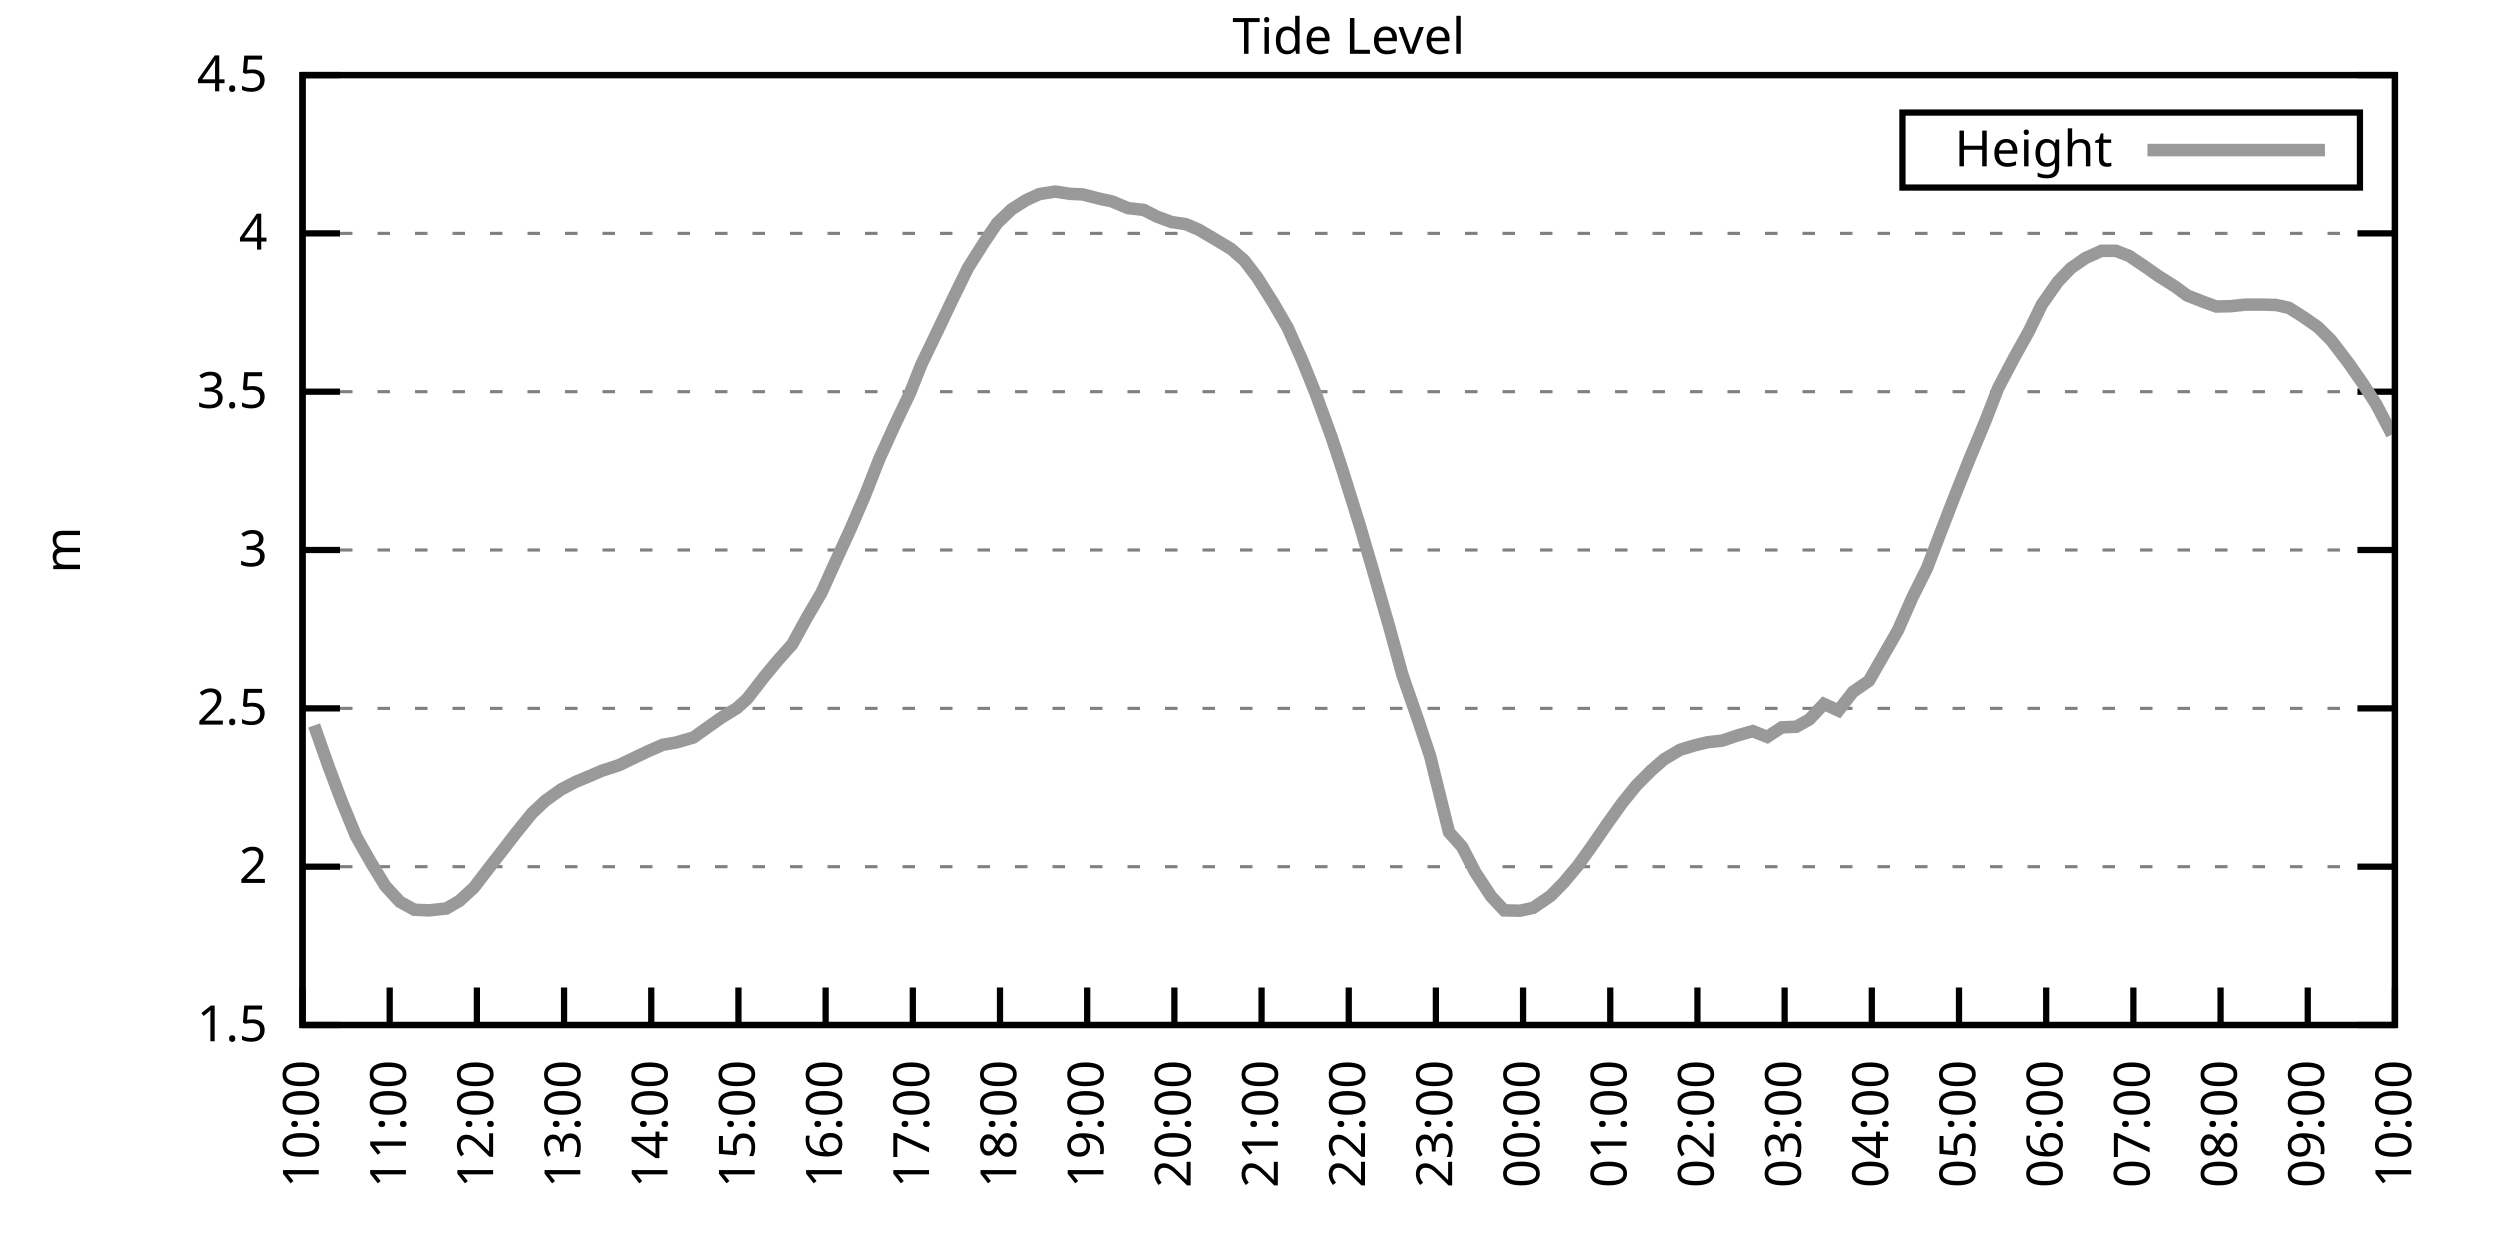
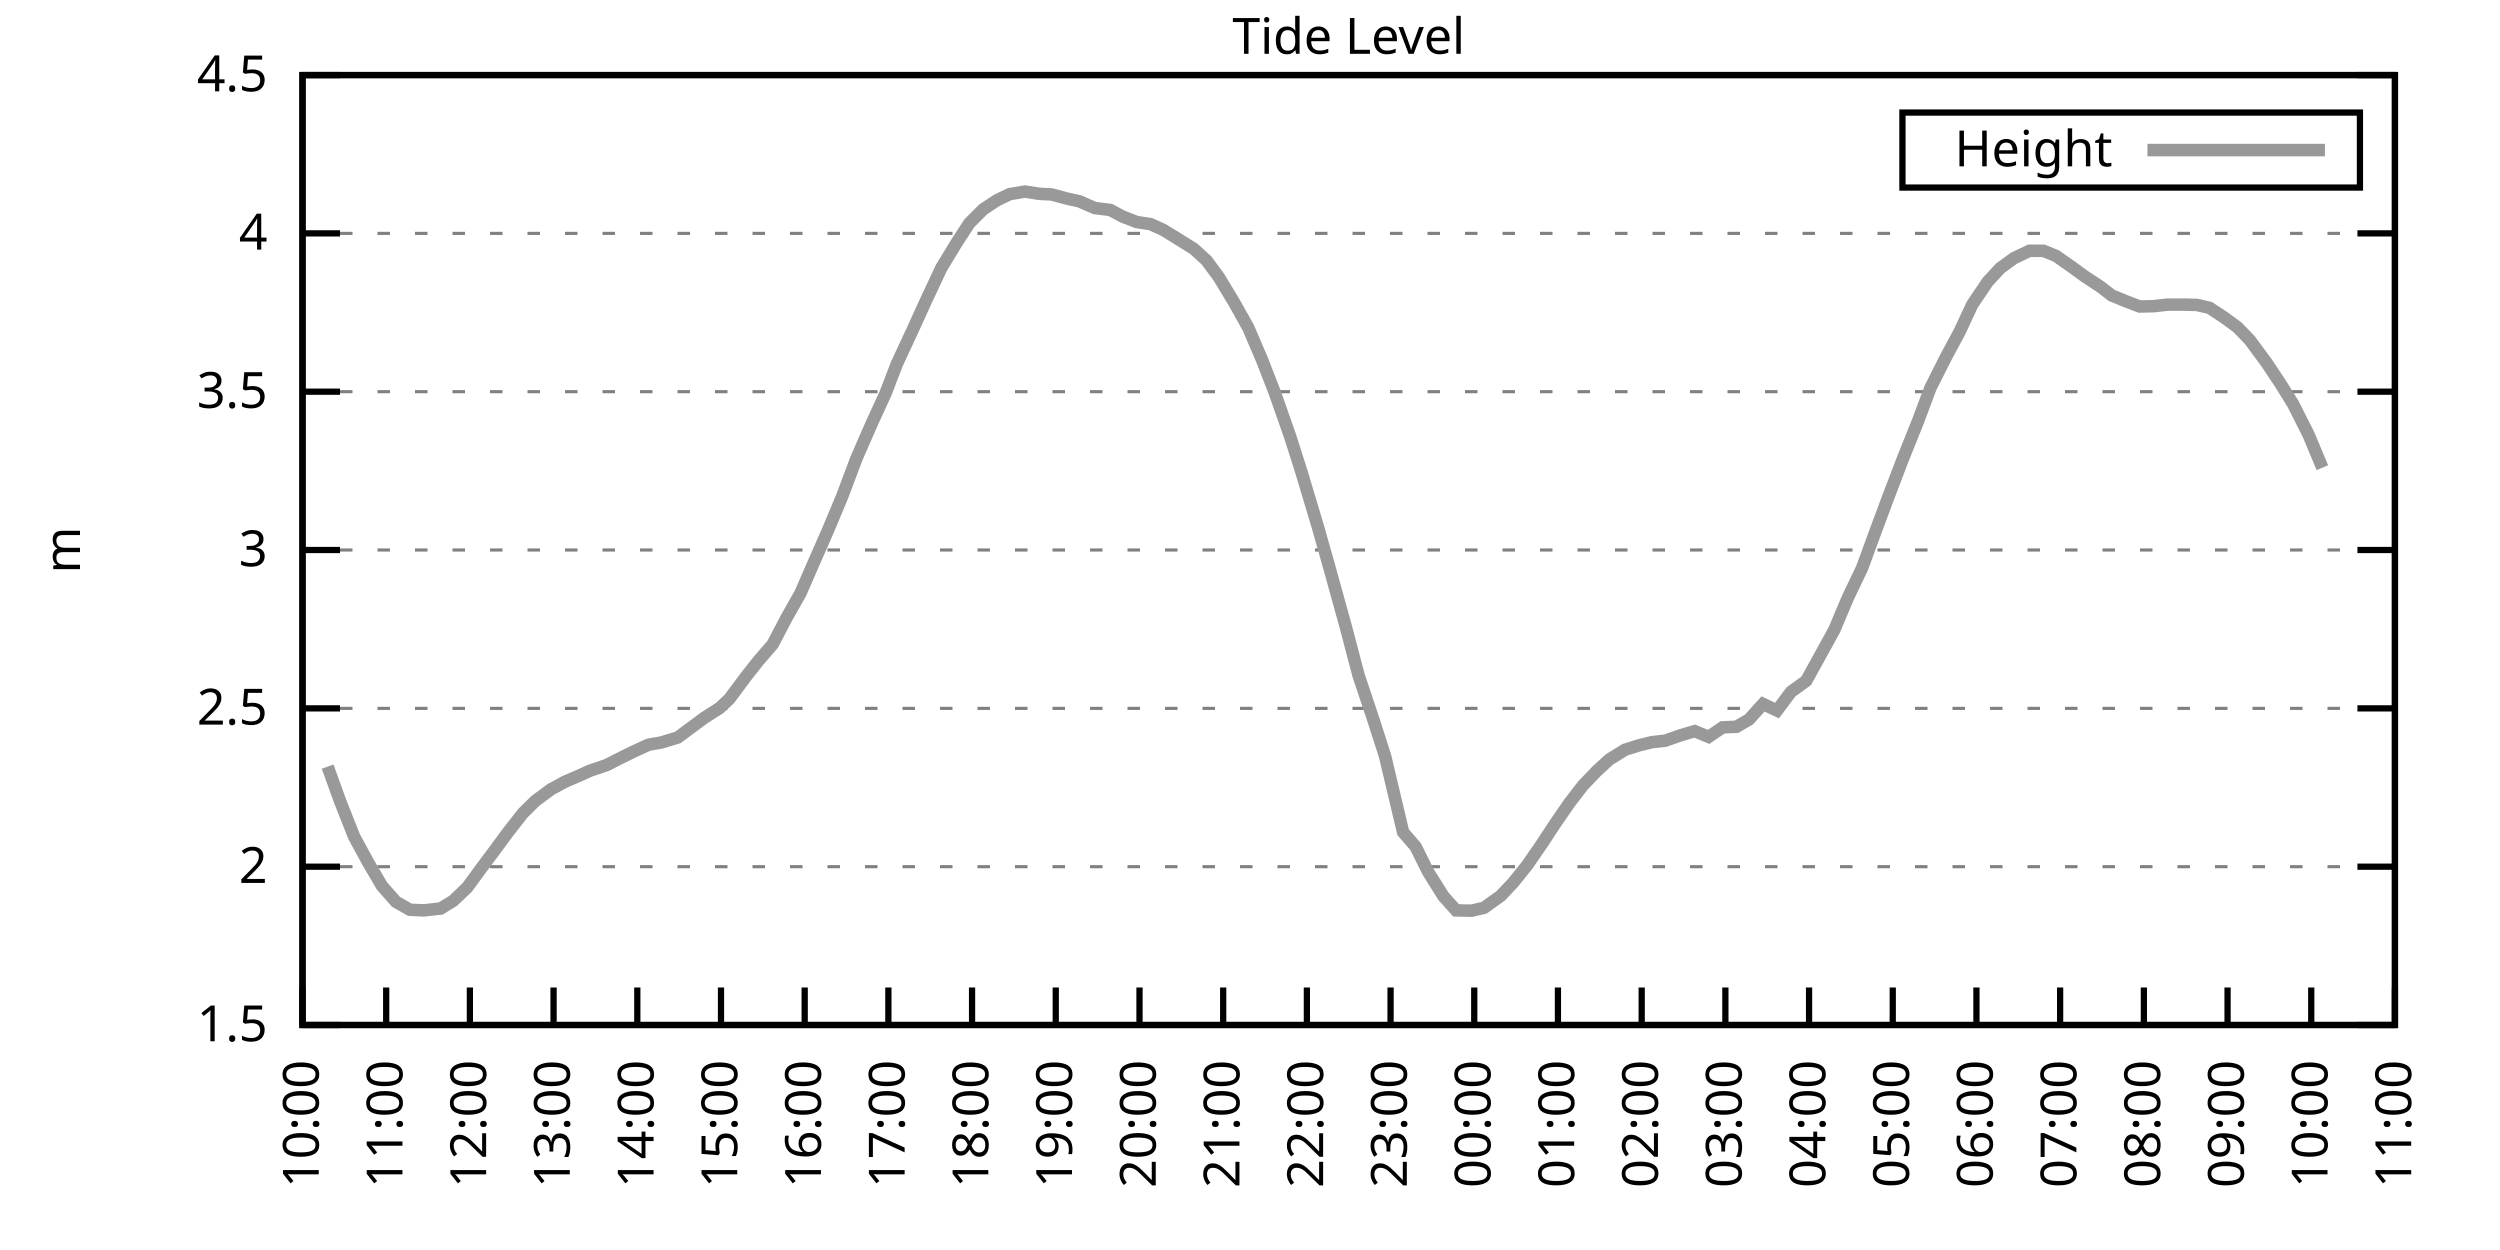
<svg xmlns="http://www.w3.org/2000/svg" xmlns:xlink="http://www.w3.org/1999/xlink" width="400" height="200" viewBox="0 0 400 200">
  <g id="gnuplot_canvas">
    <rect x="0" y="0" width="400" height="200" fill="none" />
    <defs>
      <circle id="gpDot" r="0.5" stroke-width="0.5" stroke="currentColor" />
      <path id="gpPt0" stroke-width="0.333" stroke="currentColor" d="M-1,0 h2 M0,-1 v2" />
      <path id="gpPt1" stroke-width="0.333" stroke="currentColor" d="M-1,-1 L1,1 M1,-1 L-1,1" />
      <path id="gpPt2" stroke-width="0.333" stroke="currentColor" d="M-1,0 L1,0 M0,-1 L0,1 M-1,-1 L1,1 M-1,1 L1,-1" />
      <rect id="gpPt3" stroke-width="0.333" stroke="currentColor" x="-1" y="-1" width="2" height="2" />
      <rect id="gpPt4" stroke-width="0.333" stroke="currentColor" fill="currentColor" x="-1" y="-1" width="2" height="2" />
      <circle id="gpPt5" stroke-width="0.333" stroke="currentColor" cx="0" cy="0" r="1" />
      <use xlink:href="#gpPt5" id="gpPt6" fill="currentColor" stroke="none" />
      <path id="gpPt7" stroke-width="0.333" stroke="currentColor" d="M0,-1.33 L-1.33,0.67 L1.33,0.67 z" />
      <use xlink:href="#gpPt7" id="gpPt8" fill="currentColor" stroke="none" />
      <use xlink:href="#gpPt7" id="gpPt9" stroke="currentColor" transform="rotate(180)" />
      <use xlink:href="#gpPt9" id="gpPt10" fill="currentColor" stroke="none" />
      <use xlink:href="#gpPt3" id="gpPt11" stroke="currentColor" transform="rotate(45)" />
      <use xlink:href="#gpPt11" id="gpPt12" fill="currentColor" stroke="none" />
      <path id="gpPt13" stroke-width="0.333" stroke="currentColor" d="M0,1.330 L1.265,0.411 L0.782,-1.067 L-0.782,-1.076 L-1.265,0.411 z" />
      <use xlink:href="#gpPt13" id="gpPt14" fill="currentColor" stroke="none" />
      <filter id="textbox" filterUnits="objectBoundingBox" x="0" y="0" height="1" width="1">
        <feFlood flood-color="white" flood-opacity="1" result="bgnd" />
        <feComposite in="SourceGraphic" in2="bgnd" operator="atop" />
      </filter>
      <filter id="greybox" filterUnits="objectBoundingBox" x="0" y="0" height="1" width="1">
        <feFlood flood-color="lightgrey" flood-opacity="1" result="grey" />
        <feComposite in="SourceGraphic" in2="grey" operator="atop" />
      </filter>
    </defs>
    <g fill="none" color="white" stroke="currentColor" stroke-width="1.00" stroke-linecap="butt" stroke-linejoin="miter">
</g>
    <g fill="none" color="black" stroke="currentColor" stroke-width="1.00" stroke-linecap="butt" stroke-linejoin="miter">
      <g stroke="none" shape-rendering="crispEdges">
        <polygon fill="rgb(255, 255, 255)" points="48.40,164.00 383.18,164.00 383.18,12.02 48.40,12.02 " />
      </g>
    </g>
    <g fill="none" color="black" stroke="currentColor" stroke-width="1.00" stroke-linecap="butt" stroke-linejoin="miter">
</g>
    <g fill="none" color="black" stroke="black" stroke-width="0.50" stroke-linecap="butt" stroke-linejoin="miter">
</g>
    <g fill="none" color="gray" stroke="currentColor" stroke-width="0.50" stroke-linecap="butt" stroke-linejoin="miter">
      <path stroke="gray" stroke-dasharray="2,4" class="gridline" d="M48.40,164.00 L383.19,164.00  " />
    </g>
    <g fill="none" color="gray" stroke="gray" stroke-width="1.00" stroke-linecap="butt" stroke-linejoin="miter">
</g>
    <g fill="none" color="black" stroke="currentColor" stroke-width="1.00" stroke-linecap="butt" stroke-linejoin="miter">
      <path stroke="black" d="M48.40,164.00 L54.40,164.00 M383.19,164.00 L377.19,164.00  " />
      <g transform="translate(42.80,166.60)" stroke="none" fill="black" font-family="Sans" font-size="8.00" text-anchor="end">
        <text>
          <tspan font-family="Sans"> 1.5</tspan>
        </text>
      </g>
    </g>
    <g fill="none" color="black" stroke="currentColor" stroke-width="1.00" stroke-linecap="butt" stroke-linejoin="miter">
</g>
    <g fill="none" color="black" stroke="black" stroke-width="0.50" stroke-linecap="butt" stroke-linejoin="miter">
</g>
    <g fill="none" color="gray" stroke="currentColor" stroke-width="0.50" stroke-linecap="butt" stroke-linejoin="miter">
      <path stroke="gray" stroke-dasharray="2,4" class="gridline" d="M48.40,138.67 L383.19,138.67  " />
    </g>
    <g fill="none" color="gray" stroke="gray" stroke-width="1.00" stroke-linecap="butt" stroke-linejoin="miter">
</g>
    <g fill="none" color="black" stroke="currentColor" stroke-width="1.00" stroke-linecap="butt" stroke-linejoin="miter">
      <path stroke="black" d="M48.40,138.67 L54.40,138.67 M383.19,138.67 L377.19,138.67  " />
      <g transform="translate(42.80,141.27)" stroke="none" fill="black" font-family="Sans" font-size="8.00" text-anchor="end">
        <text>
          <tspan font-family="Sans"> 2</tspan>
        </text>
      </g>
    </g>
    <g fill="none" color="black" stroke="currentColor" stroke-width="1.00" stroke-linecap="butt" stroke-linejoin="miter">
</g>
    <g fill="none" color="black" stroke="black" stroke-width="0.50" stroke-linecap="butt" stroke-linejoin="miter">
</g>
    <g fill="none" color="gray" stroke="currentColor" stroke-width="0.50" stroke-linecap="butt" stroke-linejoin="miter">
      <path stroke="gray" stroke-dasharray="2,4" class="gridline" d="M48.40,113.34 L383.19,113.34  " />
    </g>
    <g fill="none" color="gray" stroke="gray" stroke-width="1.00" stroke-linecap="butt" stroke-linejoin="miter">
</g>
    <g fill="none" color="black" stroke="currentColor" stroke-width="1.00" stroke-linecap="butt" stroke-linejoin="miter">
      <path stroke="black" d="M48.40,113.34 L54.40,113.34 M383.19,113.34 L377.19,113.34  " />
      <g transform="translate(42.80,115.94)" stroke="none" fill="black" font-family="Sans" font-size="8.00" text-anchor="end">
        <text>
          <tspan font-family="Sans"> 2.5</tspan>
        </text>
      </g>
    </g>
    <g fill="none" color="black" stroke="currentColor" stroke-width="1.00" stroke-linecap="butt" stroke-linejoin="miter">
</g>
    <g fill="none" color="black" stroke="black" stroke-width="0.50" stroke-linecap="butt" stroke-linejoin="miter">
</g>
    <g fill="none" color="gray" stroke="currentColor" stroke-width="0.50" stroke-linecap="butt" stroke-linejoin="miter">
      <path stroke="gray" stroke-dasharray="2,4" class="gridline" d="M48.40,88.00 L383.19,88.00  " />
    </g>
    <g fill="none" color="gray" stroke="gray" stroke-width="1.00" stroke-linecap="butt" stroke-linejoin="miter">
</g>
    <g fill="none" color="black" stroke="currentColor" stroke-width="1.00" stroke-linecap="butt" stroke-linejoin="miter">
      <path stroke="black" d="M48.40,88.00 L54.40,88.00 M383.19,88.00 L377.19,88.00  " />
      <g transform="translate(42.80,90.60)" stroke="none" fill="black" font-family="Sans" font-size="8.00" text-anchor="end">
        <text>
          <tspan font-family="Sans"> 3</tspan>
        </text>
      </g>
    </g>
    <g fill="none" color="black" stroke="currentColor" stroke-width="1.00" stroke-linecap="butt" stroke-linejoin="miter">
</g>
    <g fill="none" color="black" stroke="black" stroke-width="0.50" stroke-linecap="butt" stroke-linejoin="miter">
</g>
    <g fill="none" color="gray" stroke="currentColor" stroke-width="0.50" stroke-linecap="butt" stroke-linejoin="miter">
      <path stroke="gray" stroke-dasharray="2,4" class="gridline" d="M48.40,62.67 L383.19,62.67  " />
    </g>
    <g fill="none" color="gray" stroke="gray" stroke-width="1.00" stroke-linecap="butt" stroke-linejoin="miter">
</g>
    <g fill="none" color="black" stroke="currentColor" stroke-width="1.00" stroke-linecap="butt" stroke-linejoin="miter">
      <path stroke="black" d="M48.40,62.67 L54.40,62.67 M383.19,62.67 L377.19,62.67  " />
      <g transform="translate(42.80,65.27)" stroke="none" fill="black" font-family="Sans" font-size="8.00" text-anchor="end">
        <text>
          <tspan font-family="Sans"> 3.5</tspan>
        </text>
      </g>
    </g>
    <g fill="none" color="black" stroke="currentColor" stroke-width="1.00" stroke-linecap="butt" stroke-linejoin="miter">
</g>
    <g fill="none" color="black" stroke="black" stroke-width="0.50" stroke-linecap="butt" stroke-linejoin="miter">
</g>
    <g fill="none" color="gray" stroke="currentColor" stroke-width="0.50" stroke-linecap="butt" stroke-linejoin="miter">
      <path stroke="gray" stroke-dasharray="2,4" class="gridline" d="M48.40,37.34 L383.19,37.34  " />
    </g>
    <g fill="none" color="gray" stroke="gray" stroke-width="1.00" stroke-linecap="butt" stroke-linejoin="miter">
</g>
    <g fill="none" color="black" stroke="currentColor" stroke-width="1.00" stroke-linecap="butt" stroke-linejoin="miter">
      <path stroke="black" d="M48.40,37.34 L54.40,37.34 M383.19,37.34 L377.19,37.34  " />
      <g transform="translate(42.80,39.94)" stroke="none" fill="black" font-family="Sans" font-size="8.00" text-anchor="end">
        <text>
          <tspan font-family="Sans"> 4</tspan>
        </text>
      </g>
    </g>
    <g fill="none" color="black" stroke="currentColor" stroke-width="1.00" stroke-linecap="butt" stroke-linejoin="miter">
</g>
    <g fill="none" color="black" stroke="black" stroke-width="0.50" stroke-linecap="butt" stroke-linejoin="miter">
</g>
    <g fill="none" color="gray" stroke="currentColor" stroke-width="0.50" stroke-linecap="butt" stroke-linejoin="miter">
      <path stroke="gray" stroke-dasharray="2,4" class="gridline" d="M48.40,12.01 L383.19,12.01  " />
    </g>
    <g fill="none" color="gray" stroke="gray" stroke-width="1.00" stroke-linecap="butt" stroke-linejoin="miter">
</g>
    <g fill="none" color="black" stroke="currentColor" stroke-width="1.00" stroke-linecap="butt" stroke-linejoin="miter">
      <path stroke="black" d="M48.40,12.01 L54.40,12.01 M383.19,12.01 L377.19,12.01  " />
      <g transform="translate(42.80,14.61)" stroke="none" fill="black" font-family="Sans" font-size="8.00" text-anchor="end">
        <text>
          <tspan font-family="Sans"> 4.5</tspan>
        </text>
      </g>
    </g>
    <g fill="none" color="black" stroke="currentColor" stroke-width="1.00" stroke-linecap="butt" stroke-linejoin="miter">
      <path stroke="black" d="M48.40,164.00 L48.40,158.00  " />
      <g transform="translate(51.00,169.60) rotate(270.00)" stroke="none" fill="black" font-family="Sans" font-size="8.00" text-anchor="end">
        <text>
          <tspan font-family="Sans">10:00</tspan>
        </text>
      </g>
    </g>
    <g fill="none" color="black" stroke="currentColor" stroke-width="1.00" stroke-linecap="butt" stroke-linejoin="miter">
-       <path stroke="black" d="M62.35,164.00 L62.35,158.00  " />
-       <g transform="translate(64.95,169.60) rotate(270.00)" stroke="none" fill="black" font-family="Sans" font-size="8.00" text-anchor="end">
+       <path stroke="black" d="M61.79,164.00 L61.79,158.00  " />
+       <g transform="translate(64.39,169.60) rotate(270.00)" stroke="none" fill="black" font-family="Sans" font-size="8.00" text-anchor="end">
        <text>
          <tspan font-family="Sans">11:00</tspan>
        </text>
      </g>
    </g>
    <g fill="none" color="black" stroke="currentColor" stroke-width="1.00" stroke-linecap="butt" stroke-linejoin="miter">
-       <path stroke="black" d="M76.30,164.00 L76.30,158.00  " />
-       <g transform="translate(78.90,169.60) rotate(270.00)" stroke="none" fill="black" font-family="Sans" font-size="8.00" text-anchor="end">
+       <path stroke="black" d="M75.18,164.00 L75.18,158.00  " />
+       <g transform="translate(77.78,169.60) rotate(270.00)" stroke="none" fill="black" font-family="Sans" font-size="8.00" text-anchor="end">
        <text>
          <tspan font-family="Sans">12:00</tspan>
        </text>
      </g>
    </g>
    <g fill="none" color="black" stroke="currentColor" stroke-width="1.00" stroke-linecap="butt" stroke-linejoin="miter">
-       <path stroke="black" d="M90.25,164.00 L90.25,158.00  " />
-       <g transform="translate(92.85,169.60) rotate(270.00)" stroke="none" fill="black" font-family="Sans" font-size="8.00" text-anchor="end">
+       <path stroke="black" d="M88.57,164.00 L88.57,158.00  " />
+       <g transform="translate(91.17,169.60) rotate(270.00)" stroke="none" fill="black" font-family="Sans" font-size="8.00" text-anchor="end">
        <text>
          <tspan font-family="Sans">13:00</tspan>
        </text>
      </g>
    </g>
    <g fill="none" color="black" stroke="currentColor" stroke-width="1.00" stroke-linecap="butt" stroke-linejoin="miter">
-       <path stroke="black" d="M104.20,164.00 L104.20,158.00  " />
-       <g transform="translate(106.80,169.60) rotate(270.00)" stroke="none" fill="black" font-family="Sans" font-size="8.00" text-anchor="end">
+       <path stroke="black" d="M101.97,164.00 L101.97,158.00  " />
+       <g transform="translate(104.57,169.60) rotate(270.00)" stroke="none" fill="black" font-family="Sans" font-size="8.00" text-anchor="end">
        <text>
          <tspan font-family="Sans">14:00</tspan>
        </text>
      </g>
    </g>
    <g fill="none" color="black" stroke="currentColor" stroke-width="1.00" stroke-linecap="butt" stroke-linejoin="miter">
-       <path stroke="black" d="M118.15,164.00 L118.15,158.00  " />
-       <g transform="translate(120.75,169.60) rotate(270.00)" stroke="none" fill="black" font-family="Sans" font-size="8.00" text-anchor="end">
+       <path stroke="black" d="M115.36,164.00 L115.36,158.00  " />
+       <g transform="translate(117.96,169.60) rotate(270.00)" stroke="none" fill="black" font-family="Sans" font-size="8.00" text-anchor="end">
        <text>
          <tspan font-family="Sans">15:00</tspan>
        </text>
      </g>
    </g>
    <g fill="none" color="black" stroke="currentColor" stroke-width="1.00" stroke-linecap="butt" stroke-linejoin="miter">
-       <path stroke="black" d="M132.10,164.00 L132.10,158.00  " />
-       <g transform="translate(134.70,169.60) rotate(270.00)" stroke="none" fill="black" font-family="Sans" font-size="8.00" text-anchor="end">
+       <path stroke="black" d="M128.75,164.00 L128.75,158.00  " />
+       <g transform="translate(131.35,169.60) rotate(270.00)" stroke="none" fill="black" font-family="Sans" font-size="8.00" text-anchor="end">
        <text>
          <tspan font-family="Sans">16:00</tspan>
        </text>
      </g>
    </g>
    <g fill="none" color="black" stroke="currentColor" stroke-width="1.00" stroke-linecap="butt" stroke-linejoin="miter">
-       <path stroke="black" d="M146.05,164.00 L146.05,158.00  " />
-       <g transform="translate(148.65,169.60) rotate(270.00)" stroke="none" fill="black" font-family="Sans" font-size="8.00" text-anchor="end">
+       <path stroke="black" d="M142.14,164.00 L142.14,158.00  " />
+       <g transform="translate(144.74,169.60) rotate(270.00)" stroke="none" fill="black" font-family="Sans" font-size="8.00" text-anchor="end">
        <text>
          <tspan font-family="Sans">17:00</tspan>
        </text>
      </g>
    </g>
    <g fill="none" color="black" stroke="currentColor" stroke-width="1.00" stroke-linecap="butt" stroke-linejoin="miter">
-       <path stroke="black" d="M160.00,164.00 L160.00,158.00  " />
-       <g transform="translate(162.60,169.60) rotate(270.00)" stroke="none" fill="black" font-family="Sans" font-size="8.00" text-anchor="end">
+       <path stroke="black" d="M155.53,164.00 L155.53,158.00  " />
+       <g transform="translate(158.13,169.60) rotate(270.00)" stroke="none" fill="black" font-family="Sans" font-size="8.00" text-anchor="end">
        <text>
          <tspan font-family="Sans">18:00</tspan>
        </text>
      </g>
    </g>
    <g fill="none" color="black" stroke="currentColor" stroke-width="1.00" stroke-linecap="butt" stroke-linejoin="miter">
-       <path stroke="black" d="M173.95,164.00 L173.95,158.00  " />
-       <g transform="translate(176.55,169.60) rotate(270.00)" stroke="none" fill="black" font-family="Sans" font-size="8.00" text-anchor="end">
+       <path stroke="black" d="M168.92,164.00 L168.92,158.00  " />
+       <g transform="translate(171.52,169.60) rotate(270.00)" stroke="none" fill="black" font-family="Sans" font-size="8.00" text-anchor="end">
        <text>
          <tspan font-family="Sans">19:00</tspan>
        </text>
      </g>
    </g>
    <g fill="none" color="black" stroke="currentColor" stroke-width="1.00" stroke-linecap="butt" stroke-linejoin="miter">
-       <path stroke="black" d="M187.90,164.00 L187.90,158.00  " />
-       <g transform="translate(190.50,169.60) rotate(270.00)" stroke="none" fill="black" font-family="Sans" font-size="8.00" text-anchor="end">
+       <path stroke="black" d="M182.32,164.00 L182.32,158.00  " />
+       <g transform="translate(184.92,169.60) rotate(270.00)" stroke="none" fill="black" font-family="Sans" font-size="8.00" text-anchor="end">
        <text>
          <tspan font-family="Sans">20:00</tspan>
        </text>
      </g>
    </g>
    <g fill="none" color="black" stroke="currentColor" stroke-width="1.00" stroke-linecap="butt" stroke-linejoin="miter">
-       <path stroke="black" d="M201.85,164.00 L201.85,158.00  " />
-       <g transform="translate(204.45,169.60) rotate(270.00)" stroke="none" fill="black" font-family="Sans" font-size="8.00" text-anchor="end">
+       <path stroke="black" d="M195.71,164.00 L195.71,158.00  " />
+       <g transform="translate(198.31,169.60) rotate(270.00)" stroke="none" fill="black" font-family="Sans" font-size="8.00" text-anchor="end">
        <text>
          <tspan font-family="Sans">21:00</tspan>
        </text>
      </g>
    </g>
    <g fill="none" color="black" stroke="currentColor" stroke-width="1.00" stroke-linecap="butt" stroke-linejoin="miter">
-       <path stroke="black" d="M215.80,164.00 L215.80,158.00  " />
-       <g transform="translate(218.40,169.60) rotate(270.00)" stroke="none" fill="black" font-family="Sans" font-size="8.00" text-anchor="end">
+       <path stroke="black" d="M209.10,164.00 L209.10,158.00  " />
+       <g transform="translate(211.70,169.60) rotate(270.00)" stroke="none" fill="black" font-family="Sans" font-size="8.00" text-anchor="end">
        <text>
          <tspan font-family="Sans">22:00</tspan>
        </text>
      </g>
    </g>
    <g fill="none" color="black" stroke="currentColor" stroke-width="1.00" stroke-linecap="butt" stroke-linejoin="miter">
-       <path stroke="black" d="M229.74,164.00 L229.74,158.00  " />
-       <g transform="translate(232.34,169.60) rotate(270.00)" stroke="none" fill="black" font-family="Sans" font-size="8.00" text-anchor="end">
+       <path stroke="black" d="M222.49,164.00 L222.49,158.00  " />
+       <g transform="translate(225.09,169.60) rotate(270.00)" stroke="none" fill="black" font-family="Sans" font-size="8.00" text-anchor="end">
        <text>
          <tspan font-family="Sans">23:00</tspan>
        </text>
      </g>
    </g>
    <g fill="none" color="black" stroke="currentColor" stroke-width="1.00" stroke-linecap="butt" stroke-linejoin="miter">
-       <path stroke="black" d="M243.69,164.00 L243.69,158.00  " />
-       <g transform="translate(246.29,169.60) rotate(270.00)" stroke="none" fill="black" font-family="Sans" font-size="8.00" text-anchor="end">
+       <path stroke="black" d="M235.88,164.00 L235.88,158.00  " />
+       <g transform="translate(238.48,169.60) rotate(270.00)" stroke="none" fill="black" font-family="Sans" font-size="8.00" text-anchor="end">
        <text>
          <tspan font-family="Sans">00:00</tspan>
        </text>
      </g>
    </g>
    <g fill="none" color="black" stroke="currentColor" stroke-width="1.00" stroke-linecap="butt" stroke-linejoin="miter">
-       <path stroke="black" d="M257.64,164.00 L257.64,158.00  " />
-       <g transform="translate(260.24,169.60) rotate(270.00)" stroke="none" fill="black" font-family="Sans" font-size="8.00" text-anchor="end">
+       <path stroke="black" d="M249.27,164.00 L249.27,158.00  " />
+       <g transform="translate(251.87,169.60) rotate(270.00)" stroke="none" fill="black" font-family="Sans" font-size="8.00" text-anchor="end">
        <text>
          <tspan font-family="Sans">01:00</tspan>
        </text>
      </g>
    </g>
    <g fill="none" color="black" stroke="currentColor" stroke-width="1.00" stroke-linecap="butt" stroke-linejoin="miter">
-       <path stroke="black" d="M271.59,164.00 L271.59,158.00  " />
-       <g transform="translate(274.19,169.60) rotate(270.00)" stroke="none" fill="black" font-family="Sans" font-size="8.00" text-anchor="end">
+       <path stroke="black" d="M262.67,164.00 L262.67,158.00  " />
+       <g transform="translate(265.27,169.60) rotate(270.00)" stroke="none" fill="black" font-family="Sans" font-size="8.00" text-anchor="end">
        <text>
          <tspan font-family="Sans">02:00</tspan>
        </text>
      </g>
    </g>
    <g fill="none" color="black" stroke="currentColor" stroke-width="1.00" stroke-linecap="butt" stroke-linejoin="miter">
-       <path stroke="black" d="M285.54,164.00 L285.54,158.00  " />
-       <g transform="translate(288.14,169.60) rotate(270.00)" stroke="none" fill="black" font-family="Sans" font-size="8.00" text-anchor="end">
+       <path stroke="black" d="M276.06,164.00 L276.06,158.00  " />
+       <g transform="translate(278.66,169.60) rotate(270.00)" stroke="none" fill="black" font-family="Sans" font-size="8.00" text-anchor="end">
        <text>
          <tspan font-family="Sans">03:00</tspan>
        </text>
      </g>
    </g>
    <g fill="none" color="black" stroke="currentColor" stroke-width="1.00" stroke-linecap="butt" stroke-linejoin="miter">
-       <path stroke="black" d="M299.49,164.00 L299.49,158.00  " />
-       <g transform="translate(302.09,169.60) rotate(270.00)" stroke="none" fill="black" font-family="Sans" font-size="8.00" text-anchor="end">
+       <path stroke="black" d="M289.45,164.00 L289.45,158.00  " />
+       <g transform="translate(292.05,169.60) rotate(270.00)" stroke="none" fill="black" font-family="Sans" font-size="8.00" text-anchor="end">
        <text>
          <tspan font-family="Sans">04:00</tspan>
        </text>
      </g>
    </g>
    <g fill="none" color="black" stroke="currentColor" stroke-width="1.00" stroke-linecap="butt" stroke-linejoin="miter">
-       <path stroke="black" d="M313.44,164.00 L313.44,158.00  " />
-       <g transform="translate(316.04,169.60) rotate(270.00)" stroke="none" fill="black" font-family="Sans" font-size="8.00" text-anchor="end">
+       <path stroke="black" d="M302.84,164.00 L302.84,158.00  " />
+       <g transform="translate(305.44,169.60) rotate(270.00)" stroke="none" fill="black" font-family="Sans" font-size="8.00" text-anchor="end">
        <text>
          <tspan font-family="Sans">05:00</tspan>
        </text>
      </g>
    </g>
    <g fill="none" color="black" stroke="currentColor" stroke-width="1.00" stroke-linecap="butt" stroke-linejoin="miter">
-       <path stroke="black" d="M327.39,164.00 L327.39,158.00  " />
-       <g transform="translate(329.99,169.60) rotate(270.00)" stroke="none" fill="black" font-family="Sans" font-size="8.00" text-anchor="end">
+       <path stroke="black" d="M316.23,164.00 L316.23,158.00  " />
+       <g transform="translate(318.83,169.60) rotate(270.00)" stroke="none" fill="black" font-family="Sans" font-size="8.00" text-anchor="end">
        <text>
          <tspan font-family="Sans">06:00</tspan>
        </text>
      </g>
    </g>
    <g fill="none" color="black" stroke="currentColor" stroke-width="1.00" stroke-linecap="butt" stroke-linejoin="miter">
-       <path stroke="black" d="M341.34,164.00 L341.34,158.00  " />
-       <g transform="translate(343.94,169.60) rotate(270.00)" stroke="none" fill="black" font-family="Sans" font-size="8.00" text-anchor="end">
+       <path stroke="black" d="M329.62,164.00 L329.62,158.00  " />
+       <g transform="translate(332.22,169.60) rotate(270.00)" stroke="none" fill="black" font-family="Sans" font-size="8.00" text-anchor="end">
        <text>
          <tspan font-family="Sans">07:00</tspan>
        </text>
      </g>
    </g>
    <g fill="none" color="black" stroke="currentColor" stroke-width="1.00" stroke-linecap="butt" stroke-linejoin="miter">
-       <path stroke="black" d="M355.29,164.00 L355.29,158.00  " />
-       <g transform="translate(357.89,169.60) rotate(270.00)" stroke="none" fill="black" font-family="Sans" font-size="8.00" text-anchor="end">
+       <path stroke="black" d="M343.02,164.00 L343.02,158.00  " />
+       <g transform="translate(345.62,169.60) rotate(270.00)" stroke="none" fill="black" font-family="Sans" font-size="8.00" text-anchor="end">
        <text>
          <tspan font-family="Sans">08:00</tspan>
        </text>
      </g>
    </g>
    <g fill="none" color="black" stroke="currentColor" stroke-width="1.00" stroke-linecap="butt" stroke-linejoin="miter">
-       <path stroke="black" d="M369.24,164.00 L369.24,158.00  " />
-       <g transform="translate(371.84,169.60) rotate(270.00)" stroke="none" fill="black" font-family="Sans" font-size="8.00" text-anchor="end">
+       <path stroke="black" d="M356.41,164.00 L356.41,158.00  " />
+       <g transform="translate(359.01,169.60) rotate(270.00)" stroke="none" fill="black" font-family="Sans" font-size="8.00" text-anchor="end">
        <text>
          <tspan font-family="Sans">09:00</tspan>
+         </text>
+       </g>
+     </g>
+     <g fill="none" color="black" stroke="currentColor" stroke-width="1.00" stroke-linecap="butt" stroke-linejoin="miter">
+       <path stroke="black" d="M369.80,164.00 L369.80,158.00  " />
+       <g transform="translate(372.40,169.60) rotate(270.00)" stroke="none" fill="black" font-family="Sans" font-size="8.00" text-anchor="end">
+         <text>
+           <tspan font-family="Sans">10:00</tspan>
        </text>
      </g>
    </g>
    <g fill="none" color="black" stroke="currentColor" stroke-width="1.00" stroke-linecap="butt" stroke-linejoin="miter">
      <path stroke="black" d="M383.19,164.00 L383.19,158.00  " />
      <g transform="translate(385.79,169.60) rotate(270.00)" stroke="none" fill="black" font-family="Sans" font-size="8.00" text-anchor="end">
        <text>
-           <tspan font-family="Sans">10:00</tspan>
+           <tspan font-family="Sans">11:00</tspan>
        </text>
      </g>
    </g>
    <g fill="none" color="black" stroke="currentColor" stroke-width="1.00" stroke-linecap="butt" stroke-linejoin="miter">
</g>
    <g fill="none" color="black" stroke="currentColor" stroke-width="1.00" stroke-linecap="butt" stroke-linejoin="miter">
      <path stroke="black" d="M48.40,12.01 L48.40,164.00 L383.19,164.00 L383.19,12.01 L48.40,12.01 Z  " />
    </g>
    <g fill="none" color="black" stroke="currentColor" stroke-width="1.00" stroke-linecap="butt" stroke-linejoin="miter">
</g>
    <g fill="none" color="black" stroke="currentColor" stroke-width="1.00" stroke-linecap="butt" stroke-linejoin="miter">
      <path stroke="black" d="M304.39,30.01 L304.39,18.01 L377.59,18.01 L377.59,30.01 L304.39,30.01 Z  " />
    </g>
    <g id="Tide_level_plot_1">
      <g fill="none" color="white" stroke="black" stroke-width="2.00" stroke-linecap="butt" stroke-linejoin="miter">
</g>
      <g fill="none" color="black" stroke="currentColor" stroke-width="2.00" stroke-linecap="butt" stroke-linejoin="miter">
        <g transform="translate(337.99,26.61)" stroke="none" fill="black" font-family="Sans" font-size="8.00" text-anchor="end">
          <text>
            <tspan font-family="Sans">Height</tspan>
          </text>
        </g>
      </g>
      <g fill="none" color="black" stroke="currentColor" stroke-width="2.00" stroke-linecap="butt" stroke-linejoin="miter">
-         <path stroke="rgb(153, 153, 153)" d="M343.59,24.01 L371.99,24.01 M50.26,116.07 L52.58,122.66 L54.68,128.23 L57.00,133.86 L59.33,137.96 L61.65,141.76   L63.98,144.29 L66.30,145.56 L68.63,145.66 L71.42,145.36 L73.51,144.14 L75.83,142.01 L78.16,138.97 L80.48,135.98   L82.58,133.25 L85.13,130.11 L87.23,128.13 L89.78,126.31 L92.11,125.09 L94.43,124.13 L96.29,123.32 L99.08,122.41   L101.18,121.39 L103.73,120.18 L106.06,119.16 L108.15,118.81 L110.94,118.00 L112.80,116.68 L115.36,114.86 L117.92,113.29   L119.54,111.82 L122.33,108.22 L124.43,105.69 L126.75,103.10 L129.08,98.85 L131.40,94.90 L133.72,89.78 L136.05,84.71   L138.37,79.34 L140.70,73.41 L143.26,67.79 L145.58,62.93 L147.44,58.27 L150.23,52.49 L152.32,48.08 L154.88,42.86   L157.44,38.81 L159.53,35.72 L161.86,33.49 L164.18,32.02 L166.27,31.06 L168.83,30.65 L171.16,31.01 L173.25,31.11   L175.81,31.77 L177.90,32.22 L180.46,33.29 L183.01,33.59 L185.11,34.66 L187.43,35.52 L189.76,35.87 L191.85,36.78   L194.17,38.15 L196.96,39.82 L199.06,41.65 L201.15,44.38 L203.71,48.44 L206.03,52.44 L208.36,57.66 L210.45,62.83   L213.01,69.82 L214.87,75.44 L217.65,84.36 L219.51,90.69 L222.30,100.37 L224.40,108.02 L226.95,115.36 L228.81,120.94   L231.84,133.15 L233.93,135.48 L236.02,139.53 L238.58,143.43 L240.67,145.66 L243.23,145.71 L245.32,145.25 L248.11,143.33   L250.20,141.20 L252.53,138.42 L254.85,135.17 L257.18,131.78 L259.50,128.54 L261.83,125.65 L264.15,123.32 L266.25,121.49   L268.80,119.97 L271.13,119.26 L273.22,118.76 L275.55,118.50 L278.10,117.64 L280.43,116.98 L282.75,117.90 L285.08,116.38   L287.40,116.28 L289.50,115.11 L291.82,112.63 L294.15,113.69 L296.47,110.70 L299.03,108.93 L301.35,104.88 L303.68,100.82   L306.00,95.55 L308.33,90.89 L310.65,84.81 L312.51,80.00 L315.07,73.57 L317.63,67.44 L319.72,62.07 L322.28,57.20   L324.60,53.05 L326.69,48.74 L329.25,45.09 L331.34,42.91 L333.67,41.29 L336.23,40.13 L338.55,40.13 L340.64,40.94   L343.20,42.66 L345.29,44.13 L348.08,45.90 L349.94,47.27 L352.50,48.28 L354.59,49.04 L356.92,48.99 L359.24,48.74   L362.03,48.74 L364.13,48.79 L366.22,49.25 L368.54,50.72 L370.87,52.34 L372.96,54.42 L375.75,58.06 L378.08,61.41   L380.17,64.65 L382.73,69.51  " />
+         <path stroke="rgb(153, 153, 153)" d="M343.59,24.01 L371.99,24.01 M52.42,122.66 L54.43,128.23 L56.66,133.86 L58.89,137.96 L61.12,141.76 L63.35,144.29   L65.59,145.56 L67.82,145.66 L70.50,145.36 L72.50,144.14 L74.74,142.01 L76.97,138.97 L79.20,135.98 L81.21,133.25   L83.66,130.11 L85.67,128.13 L88.13,126.31 L90.36,125.09 L92.59,124.13 L94.38,123.32 L97.06,122.41 L99.06,121.39   L101.52,120.18 L103.75,119.16 L105.76,118.81 L108.44,118.00 L110.22,116.68 L112.68,114.86 L115.13,113.29 L116.70,111.82   L119.38,108.22 L121.38,105.69 L123.62,103.10 L125.85,98.85 L128.08,94.90 L130.31,89.78 L132.54,84.71 L134.78,79.34   L137.01,73.41 L139.46,67.79 L141.69,62.93 L143.48,58.27 L146.16,52.49 L148.17,48.08 L150.62,42.86 L153.08,38.81   L155.09,35.72 L157.32,33.49 L159.55,32.02 L161.56,31.06 L164.01,30.65 L166.25,31.01 L168.25,31.11 L170.71,31.77   L172.72,32.22 L175.17,33.29 L177.63,33.59 L179.64,34.66 L181.87,35.52 L184.10,35.87 L186.11,36.78 L188.34,38.15   L191.02,39.82 L193.03,41.65 L195.04,44.38 L197.49,48.44 L199.73,52.44 L201.96,57.66 L203.97,62.83 L206.42,69.82   L208.21,75.44 L210.88,84.36 L212.67,90.69 L215.35,100.37 L217.36,108.02 L219.81,115.36 L221.60,120.94 L224.50,133.15   L226.51,135.48 L228.52,139.53 L230.97,143.43 L232.98,145.66 L235.44,145.71 L237.44,145.25 L240.12,143.33 L242.13,141.20   L244.36,138.42 L246.60,135.17 L248.83,131.78 L251.06,128.54 L253.29,125.65 L255.52,123.32 L257.53,121.49 L259.99,119.97   L262.22,119.26 L264.23,118.76 L266.46,118.50 L268.92,117.64 L271.15,116.98 L273.38,117.90 L275.61,116.38 L277.84,116.28   L279.85,115.11 L282.08,112.63 L284.32,113.69 L286.55,110.70 L289.00,108.93 L291.23,104.88 L293.47,100.82 L295.70,95.55   L297.93,90.89 L300.16,84.81 L301.95,80.00 L304.40,73.57 L306.86,67.44 L308.87,62.07 L311.32,57.20 L313.55,53.05   L315.56,48.74 L318.02,45.09 L320.03,42.91 L322.26,41.29 L324.71,40.13 L326.95,40.13 L328.95,40.94 L331.41,42.66   L333.42,44.13 L336.10,45.90 L337.88,47.27 L340.34,48.28 L342.35,49.04 L344.58,48.99 L346.81,48.74 L349.49,48.74   L351.50,48.79 L353.51,49.25 L355.74,50.72 L357.97,52.34 L359.98,54.42 L362.66,58.06 L364.89,61.41 L366.90,64.65   L369.35,69.51 L371.58,74.83  " />
      </g>
    </g>
    <g fill="none" color="black" stroke="currentColor" stroke-width="2.00" stroke-linecap="butt" stroke-linejoin="miter">
</g>
    <g fill="none" color="black" stroke="black" stroke-width="1.00" stroke-linecap="butt" stroke-linejoin="miter">
</g>
    <g fill="none" color="black" stroke="currentColor" stroke-width="1.00" stroke-linecap="butt" stroke-linejoin="miter">
      <path stroke="black" d="M48.40,12.01 L48.40,164.00 L383.19,164.00 L383.19,12.01 L48.40,12.01 Z  " />
      <g transform="translate(12.80,88.01) rotate(270.00)" stroke="none" fill="black" font-family="Sans" font-size="8.00" text-anchor="middle">
        <text>
          <tspan font-family="Sans">m</tspan>
        </text>
      </g>
    </g>
    <g fill="none" color="black" stroke="currentColor" stroke-width="1.00" stroke-linecap="butt" stroke-linejoin="miter">
</g>
    <g fill="none" color="black" stroke="currentColor" stroke-width="1.00" stroke-linecap="butt" stroke-linejoin="miter">
      <g transform="translate(215.79,8.61)" stroke="none" fill="black" font-family="Sans" font-size="8.00" text-anchor="middle">
        <text>
          <tspan font-family="Sans">Tide Level</tspan>
        </text>
      </g>
    </g>
    <g fill="none" color="black" stroke="currentColor" stroke-width="1.00" stroke-linecap="butt" stroke-linejoin="miter">
</g>
  </g>
</svg>
